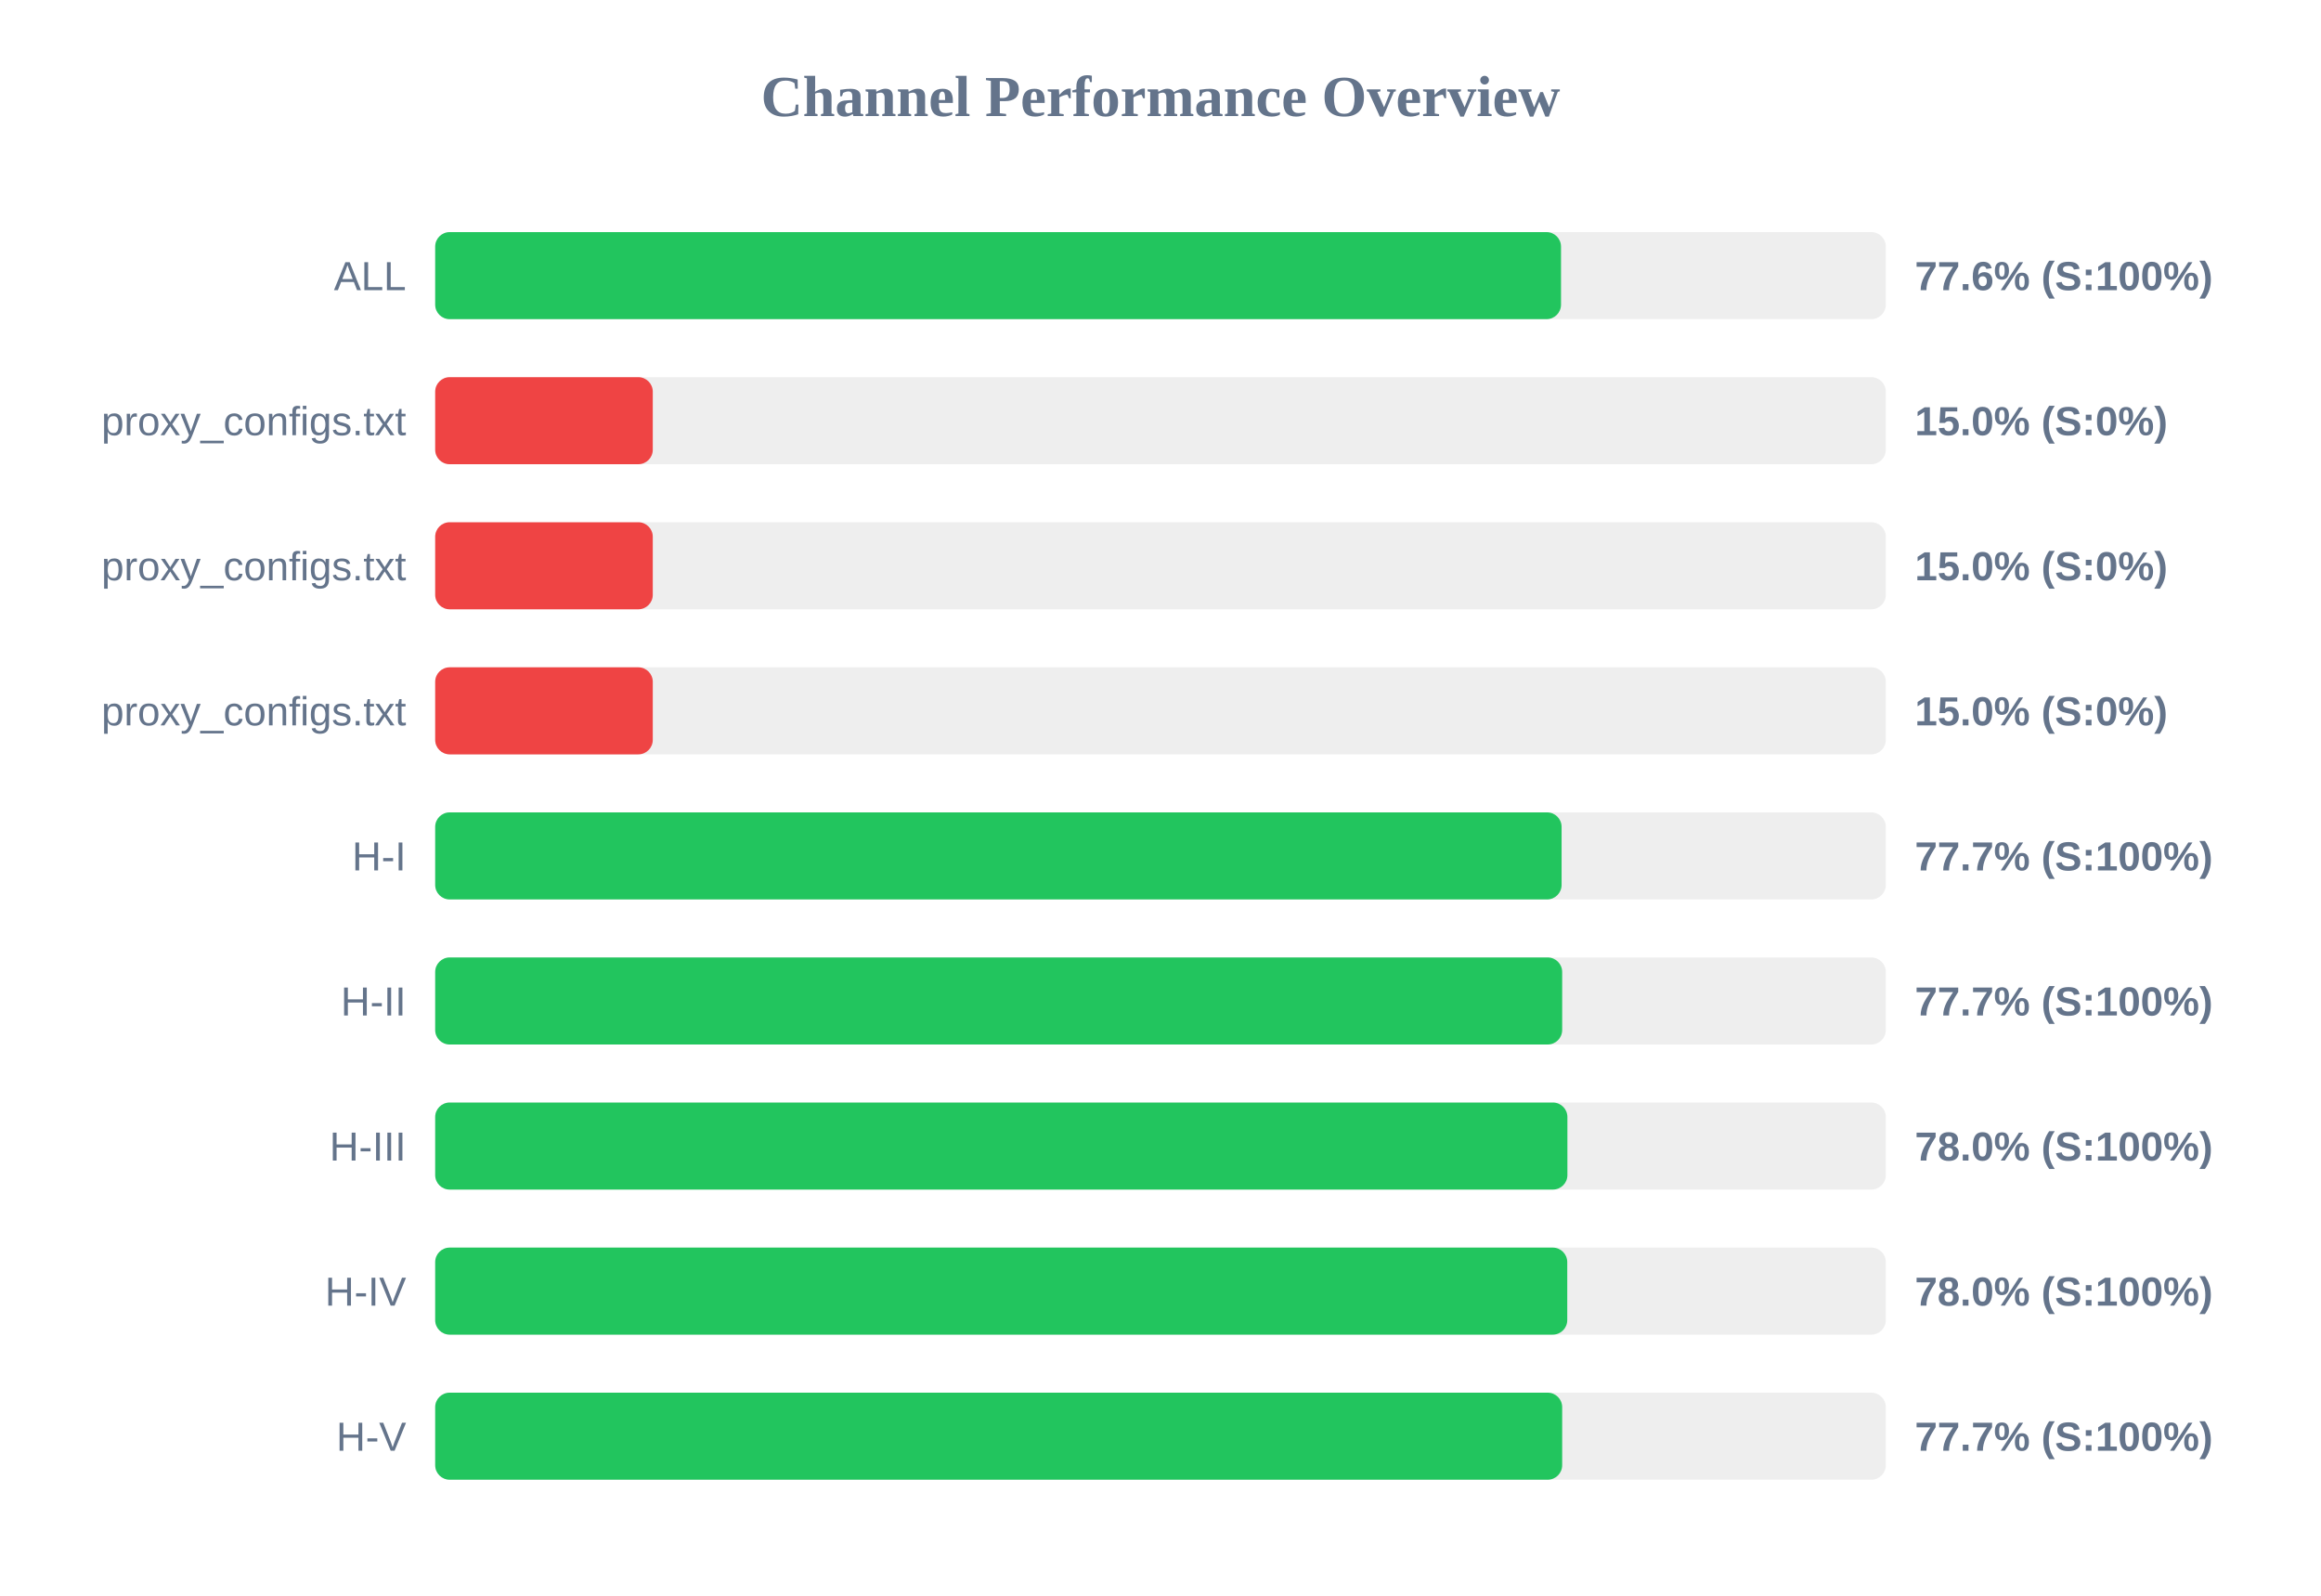
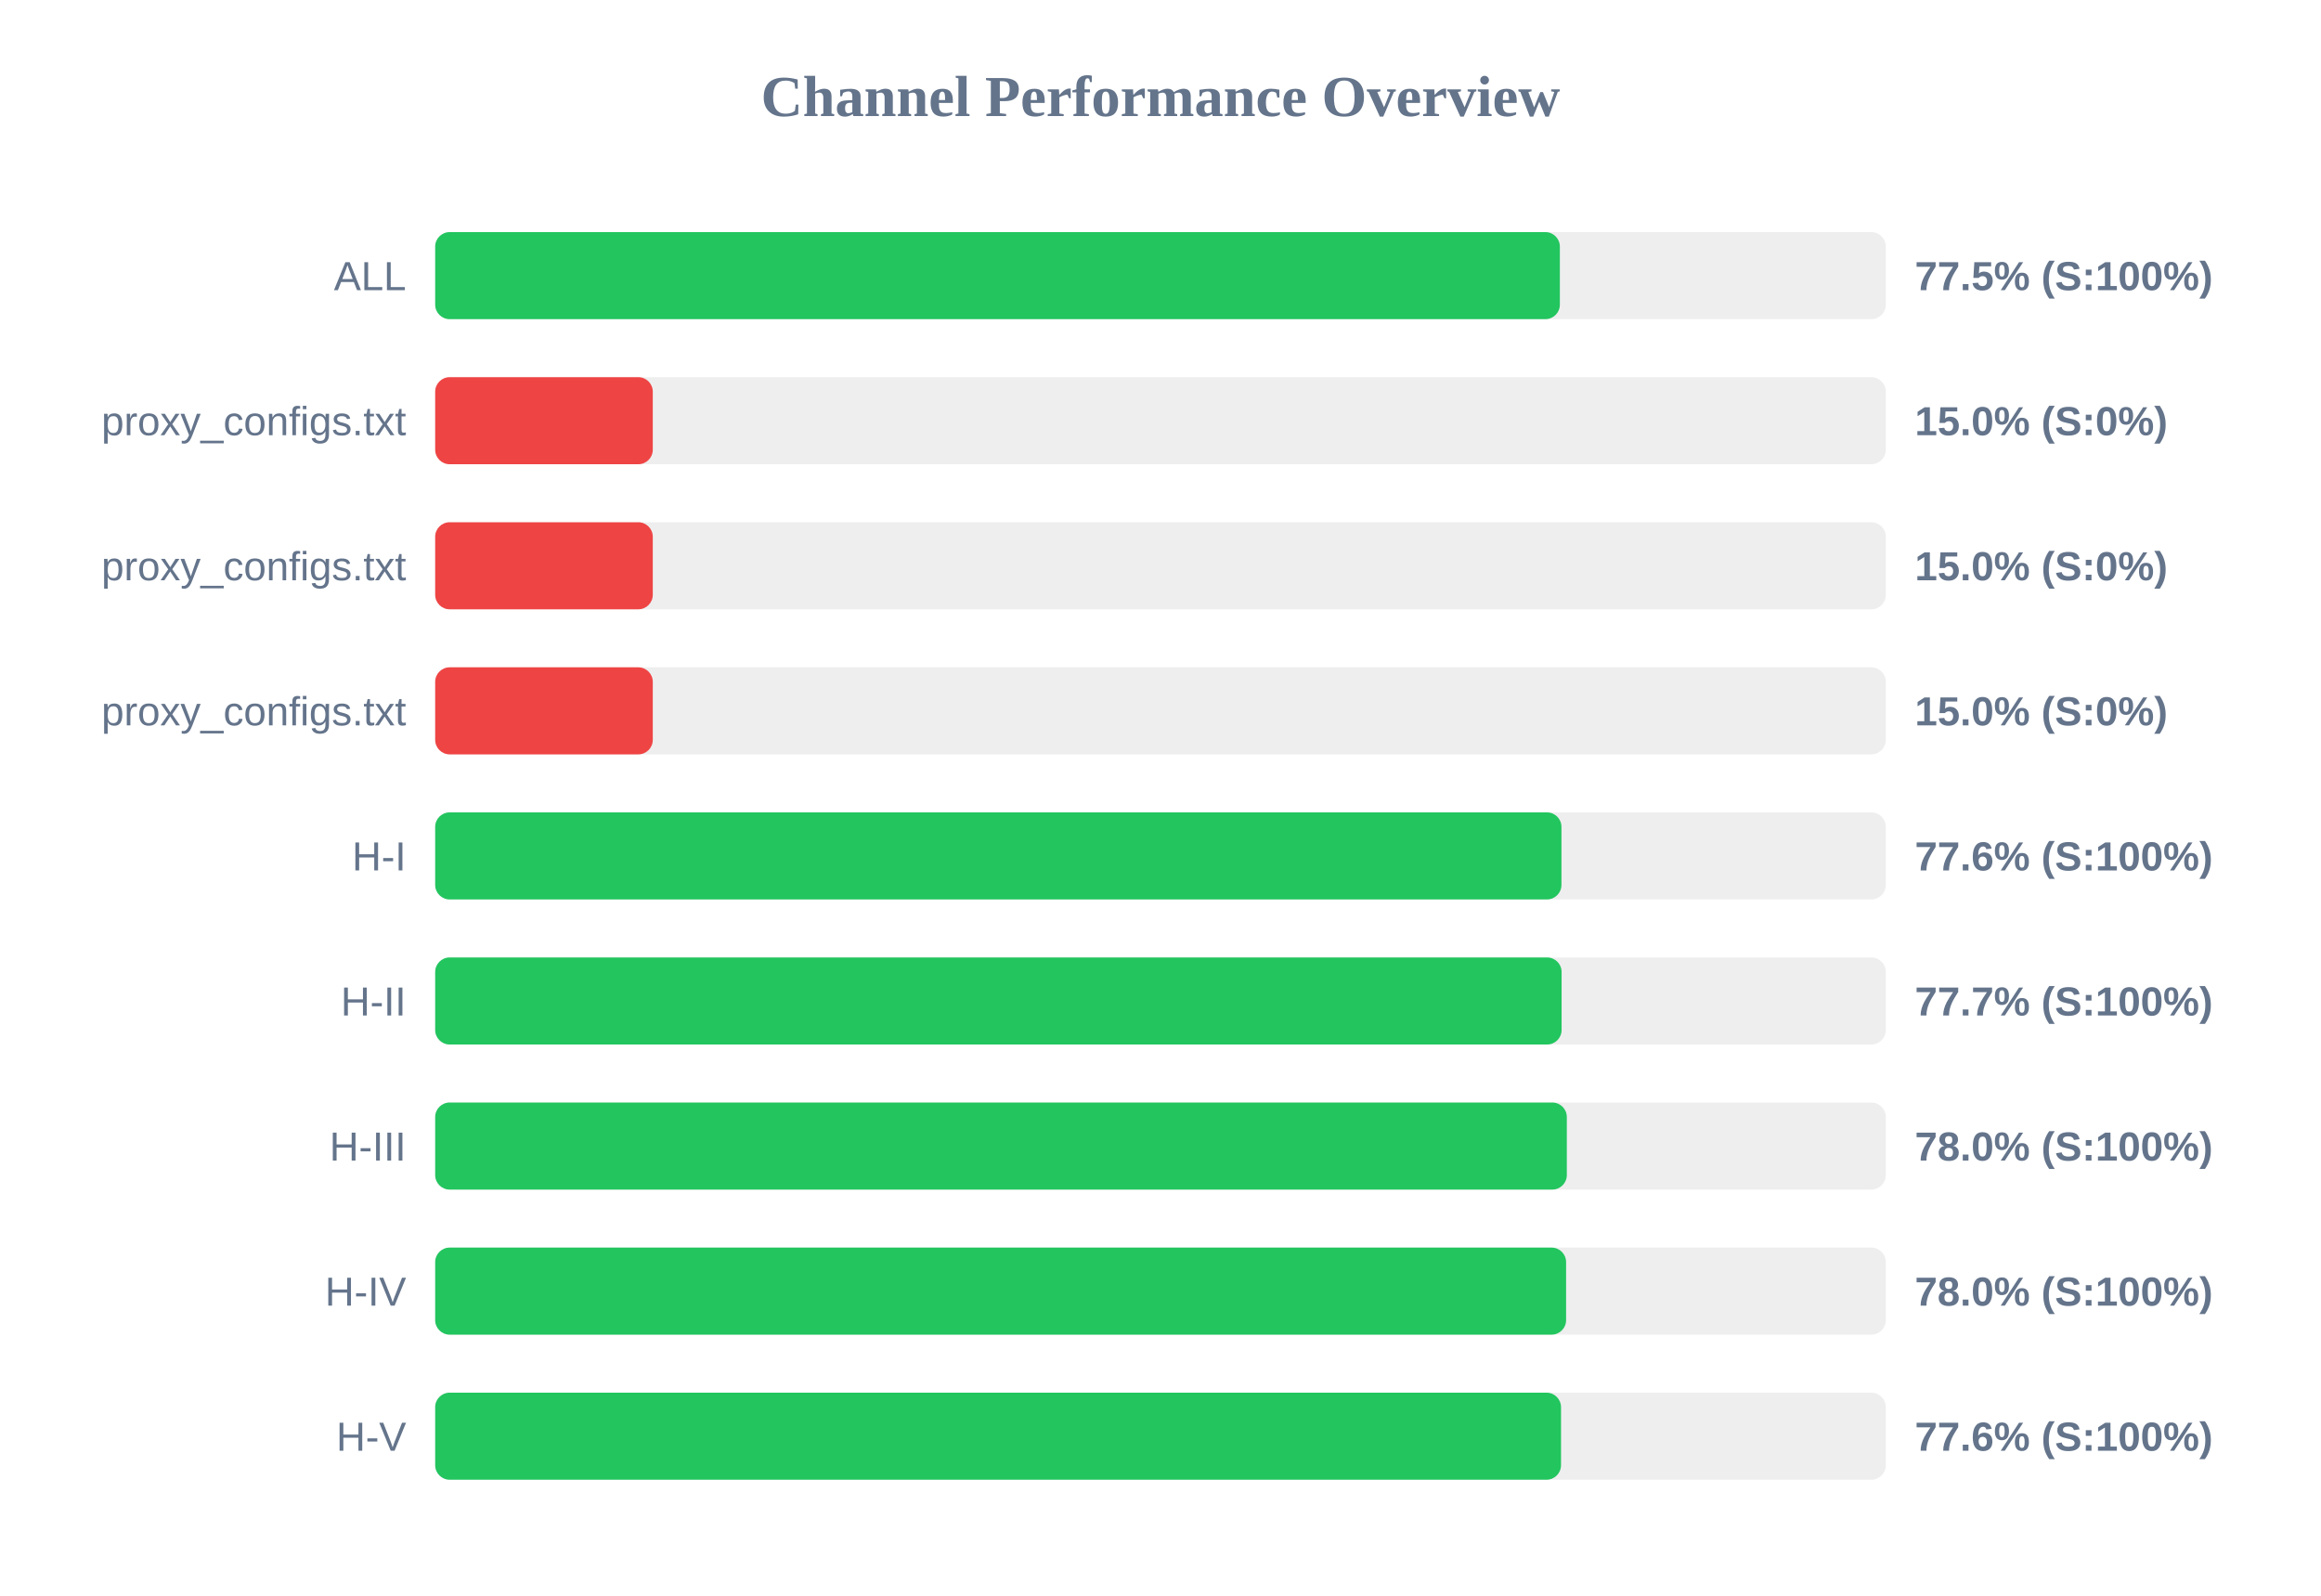
<svg xmlns="http://www.w3.org/2000/svg" width="800" height="550" version="1.1">
  <style>
        .row { font: 14px Arial; fill: #64748b; }
        .score { font: bold 14px Arial; fill: #64748b; }
    </style>
  <text x="400" y="40" text-anchor="middle" font-size="20px" font-weight="bold" fill="#64748b">Channel Performance Overview</text>
  <rect x="150" y="80" width="500" height="30" fill="#eee" rx="5" />
-   <rect x="150" y="80" width="388.05" height="30" fill="#22c55e" rx="5" />
+   <rect x="150" y="80" width="387.65" height="30" fill="#22c55e" rx="5" />
  <text x="140" y="100" text-anchor="end" class="row">ALL</text>
-   <text x="660" y="100" text-anchor="start" class="score">77.6% (S:100%)</text>
+   <text x="660" y="100" text-anchor="start" class="score">77.5% (S:100%)</text>
  <rect x="150" y="130" width="500" height="30" fill="#eee" rx="5" />
  <rect x="150" y="130" width="75.0" height="30" fill="#ef4444" rx="5" />
  <text x="140" y="150" text-anchor="end" class="row">proxy_configs.txt</text>
  <text x="660" y="150" text-anchor="start" class="score">15.0% (S:0%)</text>
  <rect x="150" y="180" width="500" height="30" fill="#eee" rx="5" />
  <rect x="150" y="180" width="75.0" height="30" fill="#ef4444" rx="5" />
  <text x="140" y="200" text-anchor="end" class="row">proxy_configs.txt</text>
  <text x="660" y="200" text-anchor="start" class="score">15.0% (S:0%)</text>
  <rect x="150" y="230" width="500" height="30" fill="#eee" rx="5" />
  <rect x="150" y="230" width="75.0" height="30" fill="#ef4444" rx="5" />
  <text x="140" y="250" text-anchor="end" class="row">proxy_configs.txt</text>
  <text x="660" y="250" text-anchor="start" class="score">15.0% (S:0%)</text>
  <rect x="150" y="280" width="500" height="30" fill="#eee" rx="5" />
-   <rect x="150" y="280" width="388.25" height="30" fill="#22c55e" rx="5" />
+   <rect x="150" y="280" width="388.2" height="30" fill="#22c55e" rx="5" />
  <text x="140" y="300" text-anchor="end" class="row">H-I</text>
-   <text x="660" y="300" text-anchor="start" class="score">77.7% (S:100%)</text>
+   <text x="660" y="300" text-anchor="start" class="score">77.6% (S:100%)</text>
  <rect x="150" y="330" width="500" height="30" fill="#eee" rx="5" />
-   <rect x="150" y="330" width="388.45" height="30" fill="#22c55e" rx="5" />
+   <rect x="150" y="330" width="388.25" height="30" fill="#22c55e" rx="5" />
  <text x="140" y="350" text-anchor="end" class="row">H-II</text>
  <text x="660" y="350" text-anchor="start" class="score">77.7% (S:100%)</text>
  <rect x="150" y="380" width="500" height="30" fill="#eee" rx="5" />
-   <rect x="150" y="380" width="390.25" height="30" fill="#22c55e" rx="5" />
+   <rect x="150" y="380" width="390.05" height="30" fill="#22c55e" rx="5" />
  <text x="140" y="400" text-anchor="end" class="row">H-III</text>
  <text x="660" y="400" text-anchor="start" class="score">78.0% (S:100%)</text>
  <rect x="150" y="430" width="500" height="30" fill="#eee" rx="5" />
-   <rect x="150" y="430" width="390.2" height="30" fill="#22c55e" rx="5" />
+   <rect x="150" y="430" width="389.8" height="30" fill="#22c55e" rx="5" />
  <text x="140" y="450" text-anchor="end" class="row">H-IV</text>
  <text x="660" y="450" text-anchor="start" class="score">78.0% (S:100%)</text>
  <rect x="150" y="480" width="500" height="30" fill="#eee" rx="5" />
-   <rect x="150" y="480" width="388.45" height="30" fill="#22c55e" rx="5" />
+   <rect x="150" y="480" width="388.05" height="30" fill="#22c55e" rx="5" />
  <text x="140" y="500" text-anchor="end" class="row">H-V</text>
-   <text x="660" y="500" text-anchor="start" class="score">77.7% (S:100%)</text>
+   <text x="660" y="500" text-anchor="start" class="score">77.6% (S:100%)</text>
</svg>
